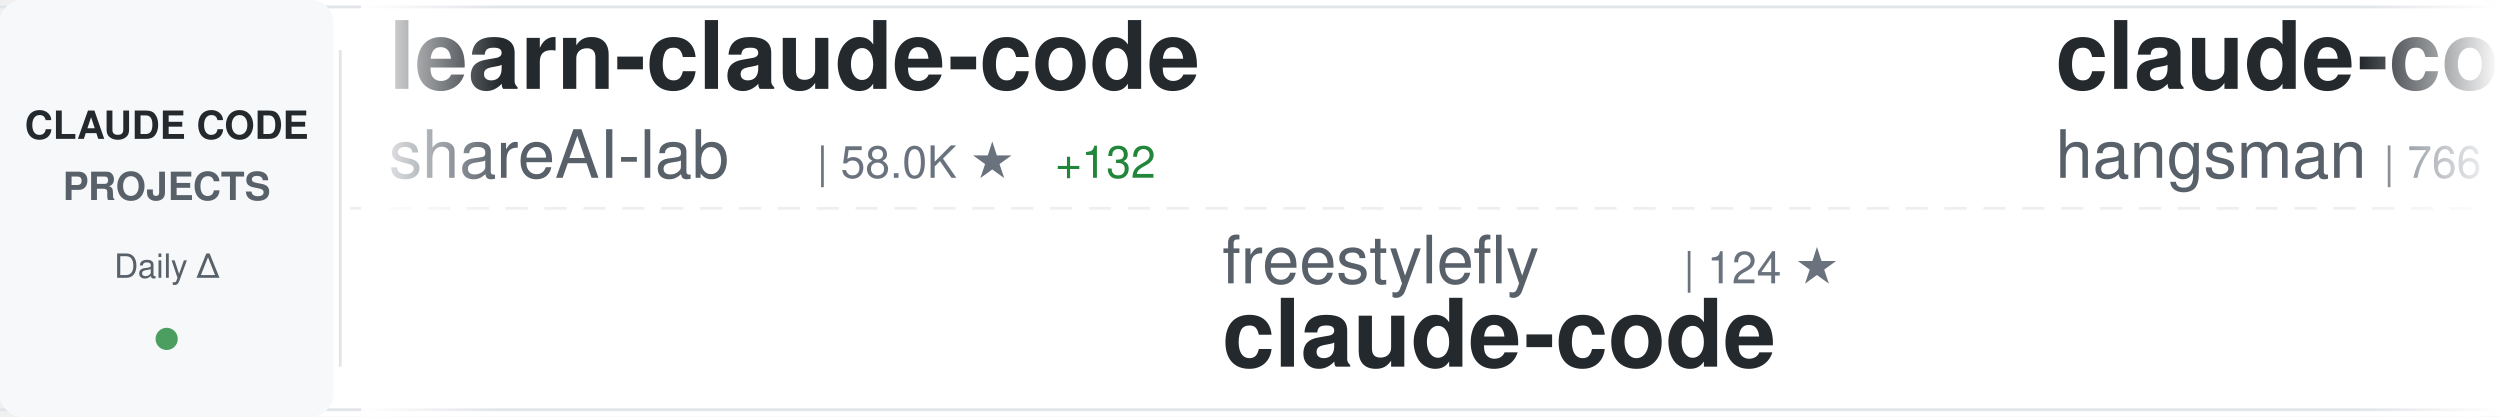
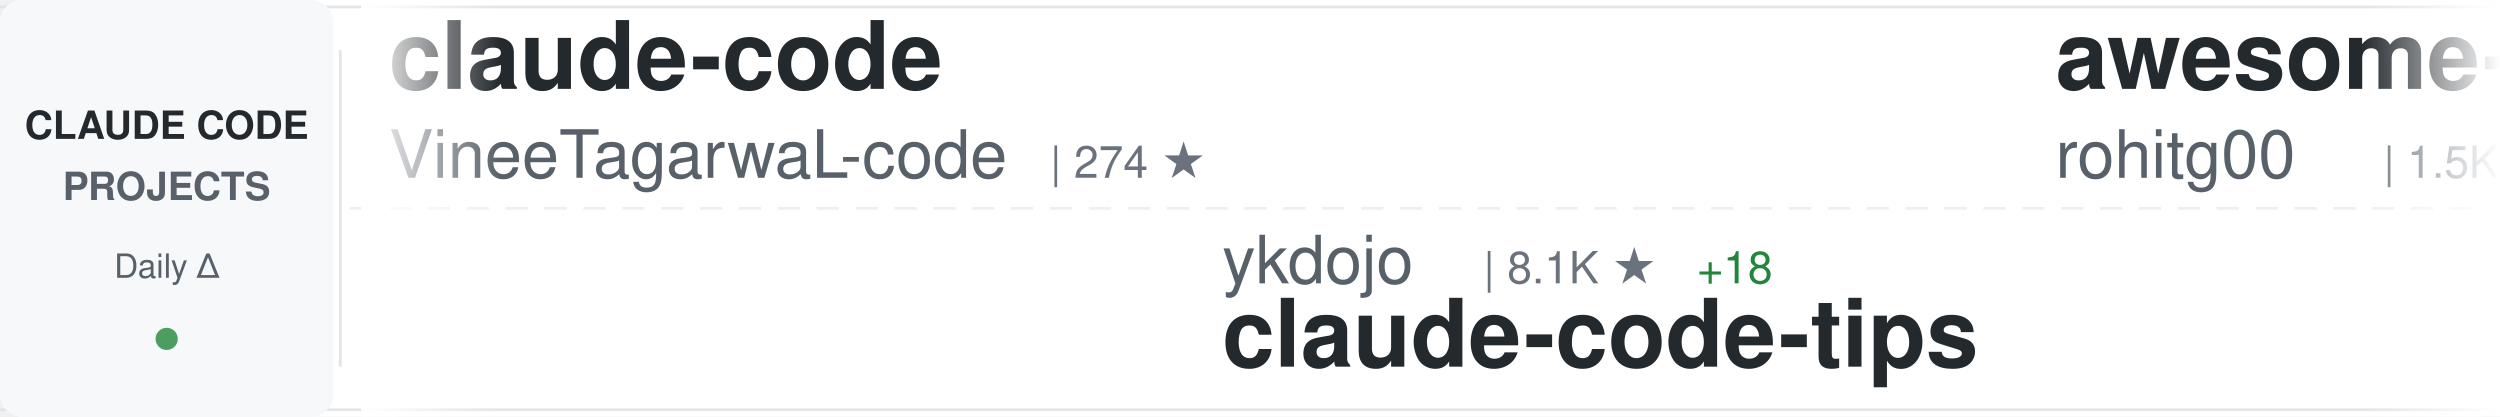
<svg xmlns="http://www.w3.org/2000/svg" width="900" height="150">
  <defs>
    <linearGradient id="awesomeLeftFade" x1="0%" y1="0%" x2="100%" y2="0%">
      <stop offset="0%" style="stop-color:#ffffff;stop-opacity:1" />
      <stop offset="100%" style="stop-color:#ffffff;stop-opacity:0" />
    </linearGradient>
    <linearGradient id="awesomeRightFade" x1="0%" y1="0%" x2="100%" y2="0%">
      <stop offset="0%" style="stop-color:#ffffff;stop-opacity:0" />
      <stop offset="100%" style="stop-color:#ffffff;stop-opacity:1" />
    </linearGradient>
  </defs>
  <rect width="900" height="150" fill="#ffffff" rx="8" />
  <rect x="0" y="2" width="900" height="1" fill="#e1e4e8" />
  <rect x="0" y="147" width="900" height="1" fill="#e1e4e8" />
  <line x1="0" y1="75" x2="900" y2="75" stroke="#e1e4e8" stroke-width="1" stroke-dasharray="8 6" opacity="0.6" />
  <rect x="0" y="0" width="120" height="150" fill="#f6f8fa" rx="8" />
  <text x="60" y="50" font-family="-apple-system, BlinkMacSystemFont, 'Segoe UI', Helvetica, Arial, sans-serif" font-size="14" font-weight="600" fill="#24292e" text-anchor="middle">CLAUDE CODE</text>
  <text x="60" y="72" font-family="-apple-system, BlinkMacSystemFont, 'Segoe UI', Helvetica, Arial, sans-serif" font-size="14" font-weight="600" fill="#586069" text-anchor="middle">PROJECTS</text>
  <text x="60" y="100" font-family="-apple-system, BlinkMacSystemFont, 'Segoe UI', Helvetica, Arial, sans-serif" font-size="12" font-weight="500" fill="#586069" text-anchor="middle">Daily Δ</text>
  <circle cx="60" cy="122" r="4" fill="#22863a" opacity="0.8" />
  <rect x="122" y="18" width="1" height="114" fill="#e1e4e8" />
  <clipPath id="awesomeTickerClip">
    <rect x="130" y="0" width="770" height="150" />
  </clipPath>
  <g clip-path="url(#awesomeTickerClip)">
    <g id="awesomeTickerItems">
      <animateTransform attributeName="transform" attributeType="XML" type="translate" from="0 0" to="-3000 0" dur="54s" repeatCount="indefinite" />
      <g transform="translate(0, 0)">
-         <text x="140" y="32" font-family="-apple-system, BlinkMacSystemFont, 'Segoe UI', Helvetica, Arial, sans-serif" font-size="34" font-weight="600" fill="#24292e">learn-claude-code</text>
-         <text x="140" y="64" font-family="-apple-system, BlinkMacSystemFont, 'Segoe UI', Helvetica, Arial, sans-serif" font-size="24" font-weight="400" fill="#586069">shareAI-lab</text>
-         <text x="294" y="64" font-family="-apple-system, BlinkMacSystemFont, 'Segoe UI', Helvetica, Arial, sans-serif" font-size="16" font-weight="500" fill="#6a737d">| 58.0K ★</text>
-         <text x="380" y="64" font-family="-apple-system, BlinkMacSystemFont, 'Segoe UI', Helvetica, Arial, sans-serif" font-size="16" font-weight="500" fill="#22863a"> +132</text>
+         <text x="140" y="32" font-family="-apple-system, BlinkMacSystemFont, 'Segoe UI', Helvetica, Arial, sans-serif" font-size="34" font-weight="600" fill="#24292e">claude-code</text>
+         <text x="140" y="64" font-family="-apple-system, BlinkMacSystemFont, 'Segoe UI', Helvetica, Arial, sans-serif" font-size="24" font-weight="400" fill="#586069">VineeTagarwaL-code</text>
+         <text x="378" y="64" font-family="-apple-system, BlinkMacSystemFont, 'Segoe UI', Helvetica, Arial, sans-serif" font-size="16" font-weight="500" fill="#6a737d">| 274 ★</text>
      </g>
      <g transform="translate(300, 0)">
-         <text x="140" y="102" font-family="-apple-system, BlinkMacSystemFont, 'Segoe UI', Helvetica, Arial, sans-serif" font-size="24" font-weight="400" fill="#586069">freestylefly</text>
-         <text x="306" y="102" font-family="-apple-system, BlinkMacSystemFont, 'Segoe UI', Helvetica, Arial, sans-serif" font-size="16" font-weight="500" fill="#6a737d">| 124 ★</text>
+         <text x="140" y="102" font-family="-apple-system, BlinkMacSystemFont, 'Segoe UI', Helvetica, Arial, sans-serif" font-size="24" font-weight="400" fill="#586069">ykdojo</text>
+         <text x="234" y="102" font-family="-apple-system, BlinkMacSystemFont, 'Segoe UI', Helvetica, Arial, sans-serif" font-size="16" font-weight="500" fill="#6a737d">| 8.1K ★</text>
+         <text x="311" y="102" font-family="-apple-system, BlinkMacSystemFont, 'Segoe UI', Helvetica, Arial, sans-serif" font-size="16" font-weight="500" fill="#22863a"> +18</text>
+         <text x="140" y="132" font-family="-apple-system, BlinkMacSystemFont, 'Segoe UI', Helvetica, Arial, sans-serif" font-size="34" font-weight="600" fill="#24292e">claude-code-tips</text>
+       </g>
+       <g transform="translate(600, 0)">
+         <text x="140" y="32" font-family="-apple-system, BlinkMacSystemFont, 'Segoe UI', Helvetica, Arial, sans-serif" font-size="34" font-weight="600" fill="#24292e">awesome-claude-code-tool...</text>
+         <text x="140" y="64" font-family="-apple-system, BlinkMacSystemFont, 'Segoe UI', Helvetica, Arial, sans-serif" font-size="24" font-weight="400" fill="#586069">rohitg00</text>
+         <text x="258" y="64" font-family="-apple-system, BlinkMacSystemFont, 'Segoe UI', Helvetica, Arial, sans-serif" font-size="16" font-weight="500" fill="#6a737d">| 1.5K ★</text>
+         <text x="335" y="64" font-family="-apple-system, BlinkMacSystemFont, 'Segoe UI', Helvetica, Arial, sans-serif" font-size="16" font-weight="500" fill="#22863a"> +12</text>
+       </g>
+       <g transform="translate(900, 0)">
+         <text x="140" y="102" font-family="-apple-system, BlinkMacSystemFont, 'Segoe UI', Helvetica, Arial, sans-serif" font-size="24" font-weight="400" fill="#586069">xorespesp</text>
+         <text x="270" y="102" font-family="-apple-system, BlinkMacSystemFont, 'Segoe UI', Helvetica, Arial, sans-serif" font-size="16" font-weight="500" fill="#6a737d">| 222 ★</text>
        <text x="140" y="132" font-family="-apple-system, BlinkMacSystemFont, 'Segoe UI', Helvetica, Arial, sans-serif" font-size="34" font-weight="600" fill="#24292e">claude-code</text>
      </g>
-       <g transform="translate(600, 0)">
-         <text x="140" y="32" font-family="-apple-system, BlinkMacSystemFont, 'Segoe UI', Helvetica, Arial, sans-serif" font-size="34" font-weight="600" fill="#24292e">claude-code-source</text>
-         <text x="140" y="64" font-family="-apple-system, BlinkMacSystemFont, 'Segoe UI', Helvetica, Arial, sans-serif" font-size="24" font-weight="400" fill="#586069">hangsman</text>
-         <text x="258" y="64" font-family="-apple-system, BlinkMacSystemFont, 'Segoe UI', Helvetica, Arial, sans-serif" font-size="16" font-weight="500" fill="#6a737d">| 766 ★</text>
-         <text x="326" y="64" font-family="-apple-system, BlinkMacSystemFont, 'Segoe UI', Helvetica, Arial, sans-serif" font-size="16" font-weight="500" fill="#22863a"> +1</text>
-       </g>
-       <g transform="translate(900, 0)">
-         <text x="140" y="102" font-family="-apple-system, BlinkMacSystemFont, 'Segoe UI', Helvetica, Arial, sans-serif" font-size="24" font-weight="400" fill="#586069">lorryjovens-hub</text>
-         <text x="342" y="102" font-family="-apple-system, BlinkMacSystemFont, 'Segoe UI', Helvetica, Arial, sans-serif" font-size="16" font-weight="500" fill="#6a737d">| 1.5K ★</text>
-         <text x="419" y="102" font-family="-apple-system, BlinkMacSystemFont, 'Segoe UI', Helvetica, Arial, sans-serif" font-size="16" font-weight="500" fill="#22863a"> +4</text>
-         <text x="140" y="132" font-family="-apple-system, BlinkMacSystemFont, 'Segoe UI', Helvetica, Arial, sans-serif" font-size="34" font-weight="600" fill="#24292e">claude-code-rust</text>
-       </g>
      <g transform="translate(1200, 0)">
-         <text x="140" y="32" font-family="-apple-system, BlinkMacSystemFont, 'Segoe UI', Helvetica, Arial, sans-serif" font-size="34" font-weight="600" fill="#24292e">edmunds-claude-code</text>
-         <text x="140" y="64" font-family="-apple-system, BlinkMacSystemFont, 'Segoe UI', Helvetica, Arial, sans-serif" font-size="24" font-weight="400" fill="#586069">edmund-io</text>
-         <text x="270" y="64" font-family="-apple-system, BlinkMacSystemFont, 'Segoe UI', Helvetica, Arial, sans-serif" font-size="16" font-weight="500" fill="#6a737d">| 1.4K ★</text>
-         <text x="347" y="64" font-family="-apple-system, BlinkMacSystemFont, 'Segoe UI', Helvetica, Arial, sans-serif" font-size="16" font-weight="500" fill="#22863a"> +1</text>
+         <text x="140" y="32" font-family="-apple-system, BlinkMacSystemFont, 'Segoe UI', Helvetica, Arial, sans-serif" font-size="34" font-weight="600" fill="#24292e">claude-code-sourcemap</text>
+         <text x="140" y="64" font-family="-apple-system, BlinkMacSystemFont, 'Segoe UI', Helvetica, Arial, sans-serif" font-size="24" font-weight="400" fill="#586069">ChinaSiro</text>
+         <text x="270" y="64" font-family="-apple-system, BlinkMacSystemFont, 'Segoe UI', Helvetica, Arial, sans-serif" font-size="16" font-weight="500" fill="#6a737d">| 9.1K ★</text>
+         <text x="347" y="64" font-family="-apple-system, BlinkMacSystemFont, 'Segoe UI', Helvetica, Arial, sans-serif" font-size="16" font-weight="500" fill="#22863a"> +3</text>
      </g>
      <g transform="translate(1500, 0)">
-         <text x="140" y="102" font-family="-apple-system, BlinkMacSystemFont, 'Segoe UI', Helvetica, Arial, sans-serif" font-size="24" font-weight="400" fill="#586069">siteboon</text>
-         <text x="258" y="102" font-family="-apple-system, BlinkMacSystemFont, 'Segoe UI', Helvetica, Arial, sans-serif" font-size="16" font-weight="500" fill="#6a737d">| 10.5K ★</text>
-         <text x="344" y="102" font-family="-apple-system, BlinkMacSystemFont, 'Segoe UI', Helvetica, Arial, sans-serif" font-size="16" font-weight="500" fill="#22863a"> +26</text>
-         <text x="140" y="132" font-family="-apple-system, BlinkMacSystemFont, 'Segoe UI', Helvetica, Arial, sans-serif" font-size="34" font-weight="600" fill="#24292e">claudecodeui</text>
+         <text x="140" y="102" font-family="-apple-system, BlinkMacSystemFont, 'Segoe UI', Helvetica, Arial, sans-serif" font-size="24" font-weight="400" fill="#586069">anthropics</text>
+         <text x="282" y="102" font-family="-apple-system, BlinkMacSystemFont, 'Segoe UI', Helvetica, Arial, sans-serif" font-size="16" font-weight="500" fill="#6a737d">| 18.5K ★</text>
+         <text x="368" y="102" font-family="-apple-system, BlinkMacSystemFont, 'Segoe UI', Helvetica, Arial, sans-serif" font-size="16" font-weight="500" fill="#22863a"> +69</text>
+         <text x="140" y="132" font-family="-apple-system, BlinkMacSystemFont, 'Segoe UI', Helvetica, Arial, sans-serif" font-size="34" font-weight="600" fill="#24292e">claude-plugins-official</text>
      </g>
      <g transform="translate(1800, 0)">
-         <text x="140" y="32" font-family="-apple-system, BlinkMacSystemFont, 'Segoe UI', Helvetica, Arial, sans-serif" font-size="34" font-weight="600" fill="#24292e">andrej-karpathy-skills</text>
-         <text x="140" y="64" font-family="-apple-system, BlinkMacSystemFont, 'Segoe UI', Helvetica, Arial, sans-serif" font-size="24" font-weight="400" fill="#586069">forrestchang</text>
-         <text x="306" y="64" font-family="-apple-system, BlinkMacSystemFont, 'Segoe UI', Helvetica, Arial, sans-serif" font-size="16" font-weight="500" fill="#6a737d">| 110.0K ★</text>
-         <text x="401" y="64" font-family="-apple-system, BlinkMacSystemFont, 'Segoe UI', Helvetica, Arial, sans-serif" font-size="16" font-weight="500" fill="#22863a"> +2.8K</text>
+         <text x="140" y="32" font-family="-apple-system, BlinkMacSystemFont, 'Segoe UI', Helvetica, Arial, sans-serif" font-size="34" font-weight="600" fill="#24292e">claude-code-my-workflow</text>
+         <text x="140" y="64" font-family="-apple-system, BlinkMacSystemFont, 'Segoe UI', Helvetica, Arial, sans-serif" font-size="24" font-weight="400" fill="#586069">pedrohcgs</text>
+         <text x="270" y="64" font-family="-apple-system, BlinkMacSystemFont, 'Segoe UI', Helvetica, Arial, sans-serif" font-size="16" font-weight="500" fill="#6a737d">| 1.0K ★</text>
+         <text x="347" y="64" font-family="-apple-system, BlinkMacSystemFont, 'Segoe UI', Helvetica, Arial, sans-serif" font-size="16" font-weight="500" fill="#22863a"> +7</text>
      </g>
      <g transform="translate(2100, 0)">
-         <text x="140" y="102" font-family="-apple-system, BlinkMacSystemFont, 'Segoe UI', Helvetica, Arial, sans-serif" font-size="24" font-weight="400" fill="#586069">bfly123</text>
-         <text x="246" y="102" font-family="-apple-system, BlinkMacSystemFont, 'Segoe UI', Helvetica, Arial, sans-serif" font-size="16" font-weight="500" fill="#6a737d">| 2.5K ★</text>
-         <text x="323" y="102" font-family="-apple-system, BlinkMacSystemFont, 'Segoe UI', Helvetica, Arial, sans-serif" font-size="16" font-weight="500" fill="#22863a"> +8</text>
-         <text x="140" y="132" font-family="-apple-system, BlinkMacSystemFont, 'Segoe UI', Helvetica, Arial, sans-serif" font-size="34" font-weight="600" fill="#24292e">claude_codex_bridge</text>
+         <text x="140" y="102" font-family="-apple-system, BlinkMacSystemFont, 'Segoe UI', Helvetica, Arial, sans-serif" font-size="24" font-weight="400" fill="#586069">alirezarezvani</text>
+         <text x="330" y="102" font-family="-apple-system, BlinkMacSystemFont, 'Segoe UI', Helvetica, Arial, sans-serif" font-size="16" font-weight="500" fill="#6a737d">| 13.7K ★</text>
+         <text x="416" y="102" font-family="-apple-system, BlinkMacSystemFont, 'Segoe UI', Helvetica, Arial, sans-serif" font-size="16" font-weight="500" fill="#22863a"> +141</text>
+         <text x="140" y="132" font-family="-apple-system, BlinkMacSystemFont, 'Segoe UI', Helvetica, Arial, sans-serif" font-size="34" font-weight="600" fill="#24292e">claude-skills</text>
      </g>
      <g transform="translate(2400, 0)">
-         <text x="140" y="32" font-family="-apple-system, BlinkMacSystemFont, 'Segoe UI', Helvetica, Arial, sans-serif" font-size="34" font-weight="600" fill="#24292e">claude-coder</text>
-         <text x="140" y="64" font-family="-apple-system, BlinkMacSystemFont, 'Segoe UI', Helvetica, Arial, sans-serif" font-size="24" font-weight="400" fill="#586069">kodu-ai</text>
-         <text x="246" y="64" font-family="-apple-system, BlinkMacSystemFont, 'Segoe UI', Helvetica, Arial, sans-serif" font-size="16" font-weight="500" fill="#6a737d">| 5.3K ★</text>
-         <text x="323" y="64" font-family="-apple-system, BlinkMacSystemFont, 'Segoe UI', Helvetica, Arial, sans-serif" font-size="16" font-weight="500" fill="#22863a"> +1</text>
+         <text x="140" y="32" font-family="-apple-system, BlinkMacSystemFont, 'Segoe UI', Helvetica, Arial, sans-serif" font-size="34" font-weight="600" fill="#24292e">Claude-code</text>
+         <text x="140" y="64" font-family="-apple-system, BlinkMacSystemFont, 'Segoe UI', Helvetica, Arial, sans-serif" font-size="24" font-weight="400" fill="#586069">zstmfhy</text>
+         <text x="246" y="64" font-family="-apple-system, BlinkMacSystemFont, 'Segoe UI', Helvetica, Arial, sans-serif" font-size="16" font-weight="500" fill="#6a737d">| 190 ★</text>
      </g>
      <g transform="translate(2700, 0)">
        <text x="140" y="102" font-family="-apple-system, BlinkMacSystemFont, 'Segoe UI', Helvetica, Arial, sans-serif" font-size="24" font-weight="400" fill="#586069">diet103</text>
        <text x="246" y="102" font-family="-apple-system, BlinkMacSystemFont, 'Segoe UI', Helvetica, Arial, sans-serif" font-size="16" font-weight="500" fill="#6a737d">| 9.6K ★</text>
-         <text x="323" y="102" font-family="-apple-system, BlinkMacSystemFont, 'Segoe UI', Helvetica, Arial, sans-serif" font-size="16" font-weight="500" fill="#22863a"> +7</text>
+         <text x="323" y="102" font-family="-apple-system, BlinkMacSystemFont, 'Segoe UI', Helvetica, Arial, sans-serif" font-size="16" font-weight="500" fill="#22863a"> +8</text>
        <text x="140" y="132" font-family="-apple-system, BlinkMacSystemFont, 'Segoe UI', Helvetica, Arial, sans-serif" font-size="34" font-weight="600" fill="#24292e">claude-code-infrastructu...</text>
      </g>
      <g transform="translate(3000, 0)">
-         <text x="140" y="32" font-family="-apple-system, BlinkMacSystemFont, 'Segoe UI', Helvetica, Arial, sans-serif" font-size="34" font-weight="600" fill="#24292e">learn-claude-code</text>
-         <text x="140" y="64" font-family="-apple-system, BlinkMacSystemFont, 'Segoe UI', Helvetica, Arial, sans-serif" font-size="24" font-weight="400" fill="#586069">shareAI-lab</text>
-         <text x="294" y="64" font-family="-apple-system, BlinkMacSystemFont, 'Segoe UI', Helvetica, Arial, sans-serif" font-size="16" font-weight="500" fill="#6a737d">| 58.0K ★</text>
-         <text x="380" y="64" font-family="-apple-system, BlinkMacSystemFont, 'Segoe UI', Helvetica, Arial, sans-serif" font-size="16" font-weight="500" fill="#22863a"> +132</text>
+         <text x="140" y="32" font-family="-apple-system, BlinkMacSystemFont, 'Segoe UI', Helvetica, Arial, sans-serif" font-size="34" font-weight="600" fill="#24292e">claude-code</text>
+         <text x="140" y="64" font-family="-apple-system, BlinkMacSystemFont, 'Segoe UI', Helvetica, Arial, sans-serif" font-size="24" font-weight="400" fill="#586069">VineeTagarwaL-code</text>
+         <text x="378" y="64" font-family="-apple-system, BlinkMacSystemFont, 'Segoe UI', Helvetica, Arial, sans-serif" font-size="16" font-weight="500" fill="#6a737d">| 274 ★</text>
      </g>
      <g transform="translate(3300, 0)">
-         <text x="140" y="102" font-family="-apple-system, BlinkMacSystemFont, 'Segoe UI', Helvetica, Arial, sans-serif" font-size="24" font-weight="400" fill="#586069">freestylefly</text>
-         <text x="306" y="102" font-family="-apple-system, BlinkMacSystemFont, 'Segoe UI', Helvetica, Arial, sans-serif" font-size="16" font-weight="500" fill="#6a737d">| 124 ★</text>
-         <text x="140" y="132" font-family="-apple-system, BlinkMacSystemFont, 'Segoe UI', Helvetica, Arial, sans-serif" font-size="34" font-weight="600" fill="#24292e">claude-code</text>
+         <text x="140" y="102" font-family="-apple-system, BlinkMacSystemFont, 'Segoe UI', Helvetica, Arial, sans-serif" font-size="24" font-weight="400" fill="#586069">ykdojo</text>
+         <text x="234" y="102" font-family="-apple-system, BlinkMacSystemFont, 'Segoe UI', Helvetica, Arial, sans-serif" font-size="16" font-weight="500" fill="#6a737d">| 8.1K ★</text>
+         <text x="311" y="102" font-family="-apple-system, BlinkMacSystemFont, 'Segoe UI', Helvetica, Arial, sans-serif" font-size="16" font-weight="500" fill="#22863a"> +18</text>
+         <text x="140" y="132" font-family="-apple-system, BlinkMacSystemFont, 'Segoe UI', Helvetica, Arial, sans-serif" font-size="34" font-weight="600" fill="#24292e">claude-code-tips</text>
      </g>
      <g transform="translate(3600, 0)">
-         <text x="140" y="32" font-family="-apple-system, BlinkMacSystemFont, 'Segoe UI', Helvetica, Arial, sans-serif" font-size="34" font-weight="600" fill="#24292e">claude-code-source</text>
-         <text x="140" y="64" font-family="-apple-system, BlinkMacSystemFont, 'Segoe UI', Helvetica, Arial, sans-serif" font-size="24" font-weight="400" fill="#586069">hangsman</text>
-         <text x="258" y="64" font-family="-apple-system, BlinkMacSystemFont, 'Segoe UI', Helvetica, Arial, sans-serif" font-size="16" font-weight="500" fill="#6a737d">| 766 ★</text>
-         <text x="326" y="64" font-family="-apple-system, BlinkMacSystemFont, 'Segoe UI', Helvetica, Arial, sans-serif" font-size="16" font-weight="500" fill="#22863a"> +1</text>
+         <text x="140" y="32" font-family="-apple-system, BlinkMacSystemFont, 'Segoe UI', Helvetica, Arial, sans-serif" font-size="34" font-weight="600" fill="#24292e">awesome-claude-code-tool...</text>
+         <text x="140" y="64" font-family="-apple-system, BlinkMacSystemFont, 'Segoe UI', Helvetica, Arial, sans-serif" font-size="24" font-weight="400" fill="#586069">rohitg00</text>
+         <text x="258" y="64" font-family="-apple-system, BlinkMacSystemFont, 'Segoe UI', Helvetica, Arial, sans-serif" font-size="16" font-weight="500" fill="#6a737d">| 1.5K ★</text>
+         <text x="335" y="64" font-family="-apple-system, BlinkMacSystemFont, 'Segoe UI', Helvetica, Arial, sans-serif" font-size="16" font-weight="500" fill="#22863a"> +12</text>
      </g>
      <g transform="translate(3900, 0)">
-         <text x="140" y="102" font-family="-apple-system, BlinkMacSystemFont, 'Segoe UI', Helvetica, Arial, sans-serif" font-size="24" font-weight="400" fill="#586069">lorryjovens-hub</text>
-         <text x="342" y="102" font-family="-apple-system, BlinkMacSystemFont, 'Segoe UI', Helvetica, Arial, sans-serif" font-size="16" font-weight="500" fill="#6a737d">| 1.5K ★</text>
-         <text x="419" y="102" font-family="-apple-system, BlinkMacSystemFont, 'Segoe UI', Helvetica, Arial, sans-serif" font-size="16" font-weight="500" fill="#22863a"> +4</text>
-         <text x="140" y="132" font-family="-apple-system, BlinkMacSystemFont, 'Segoe UI', Helvetica, Arial, sans-serif" font-size="34" font-weight="600" fill="#24292e">claude-code-rust</text>
+         <text x="140" y="102" font-family="-apple-system, BlinkMacSystemFont, 'Segoe UI', Helvetica, Arial, sans-serif" font-size="24" font-weight="400" fill="#586069">xorespesp</text>
+         <text x="270" y="102" font-family="-apple-system, BlinkMacSystemFont, 'Segoe UI', Helvetica, Arial, sans-serif" font-size="16" font-weight="500" fill="#6a737d">| 222 ★</text>
+         <text x="140" y="132" font-family="-apple-system, BlinkMacSystemFont, 'Segoe UI', Helvetica, Arial, sans-serif" font-size="34" font-weight="600" fill="#24292e">claude-code</text>
      </g>
    </g>
  </g>
  <rect x="130" y="0" width="50" height="150" fill="url(#awesomeLeftFade)" />
  <rect x="850" y="0" width="50" height="150" fill="url(#awesomeRightFade)" />
</svg>
